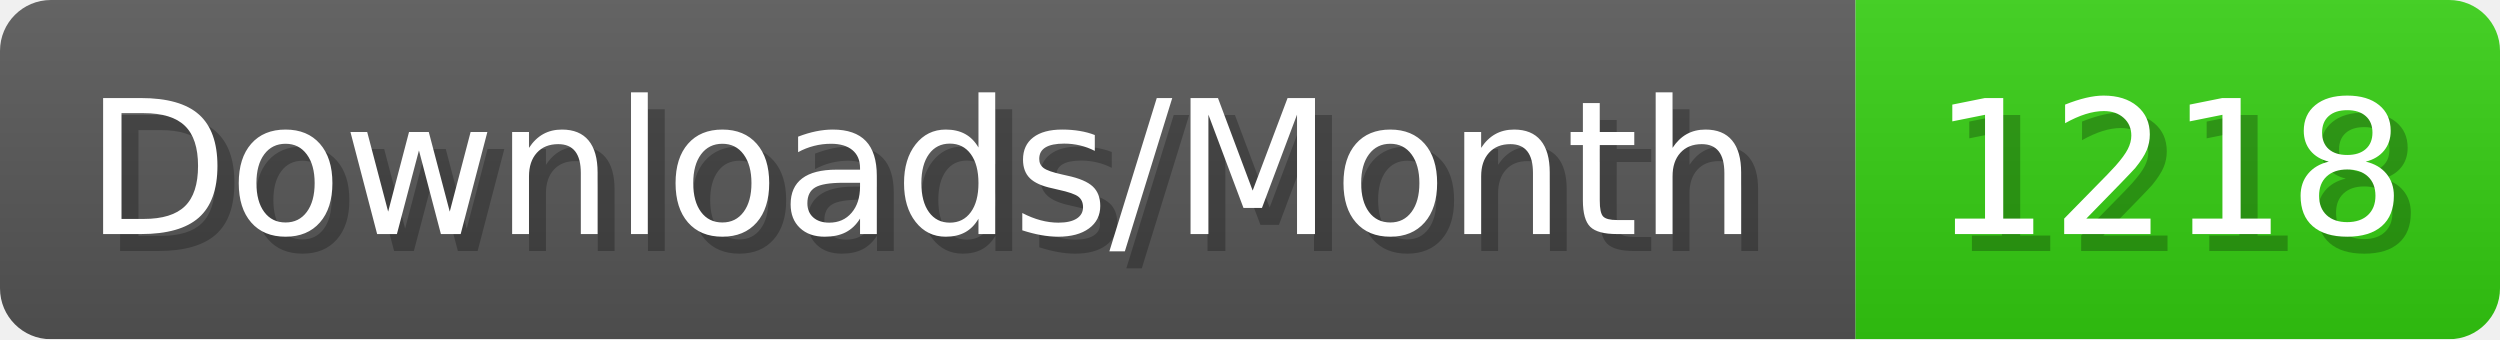
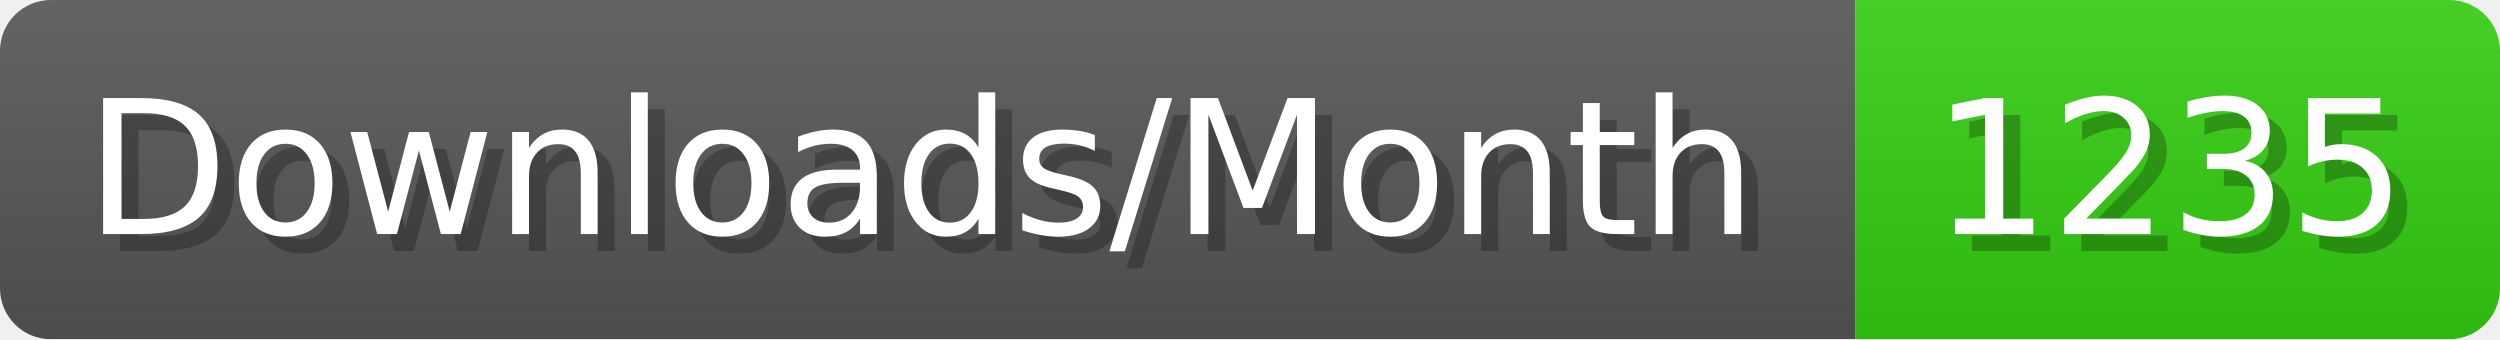
- <svg xmlns="http://www.w3.org/2000/svg" width="147.4" height="20" viewBox="0 0 1474 200" role="img" aria-label="Downloads/Month: 1218">
+ <svg xmlns="http://www.w3.org/2000/svg" width="147.4" height="20" viewBox="0 0 1474 200" role="img" aria-label="Downloads/Month: 1235">
  <linearGradient id="YlXUI" x2="0" y2="100%">
    <stop offset="0" stop-opacity=".1" stop-color="#EEE" />
    <stop offset="1" stop-opacity=".1" />
  </linearGradient>
  <mask id="JHhop">
    <rect width="1474" height="200" rx="30" fill="#FFF" />
  </mask>
  <g mask="url(#JHhop)">
    <rect width="1094" height="200" fill="#555" />
    <rect width="380" height="200" fill="#3C1" x="1094" />
    <rect width="1474" height="200" fill="url(#YlXUI)" />
  </g>
  <g aria-hidden="true" fill="#fff" text-anchor="start" font-family="Verdana,DejaVu Sans,sans-serif" font-size="110">
    <text x="60" y="148" textLength="994" fill="#000" opacity="0.25">Downloads/Month</text>
    <text x="50" y="138" textLength="994">Downloads/Month</text>
-     <text x="1149" y="148" textLength="280" fill="#000" opacity="0.25">1218</text>
-     <text x="1139" y="138" textLength="280">1218</text>
+     <text x="1149" y="148" textLength="280" fill="#000" opacity="0.25">1235</text>
+     <text x="1139" y="138" textLength="280">1235</text>
  </g>
</svg>
